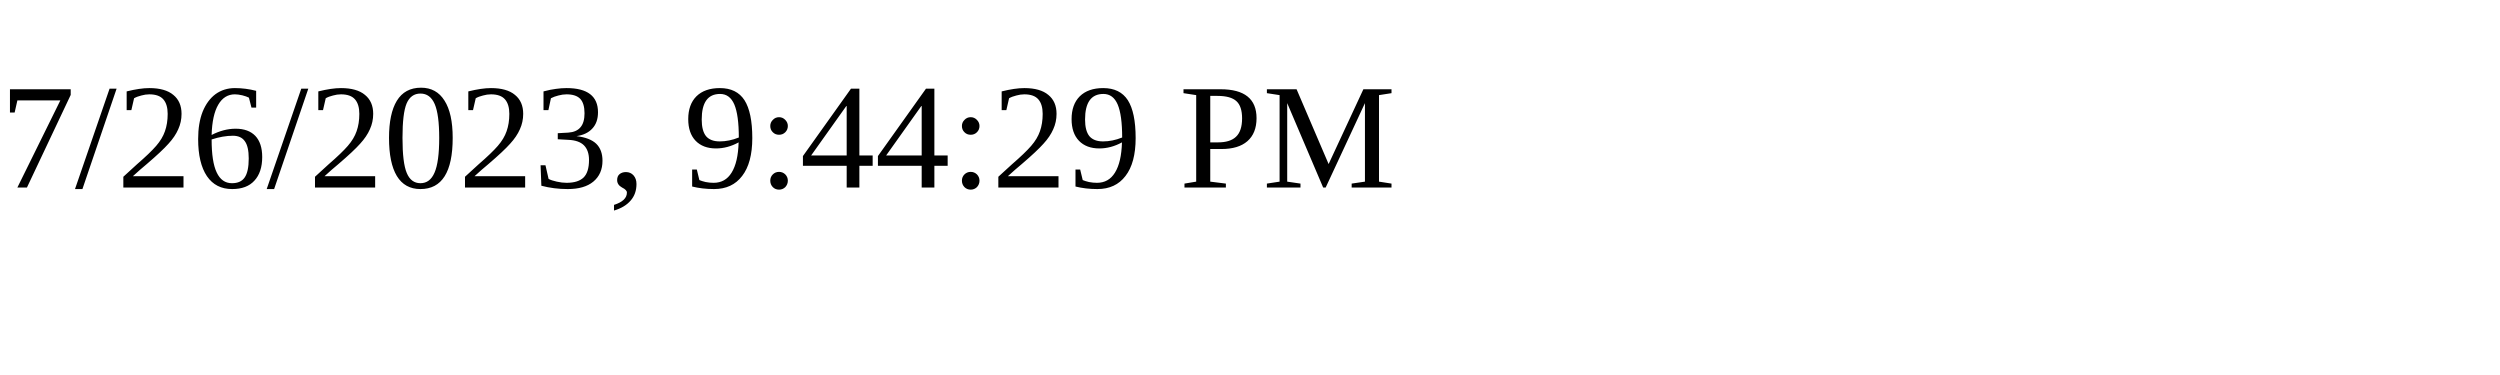
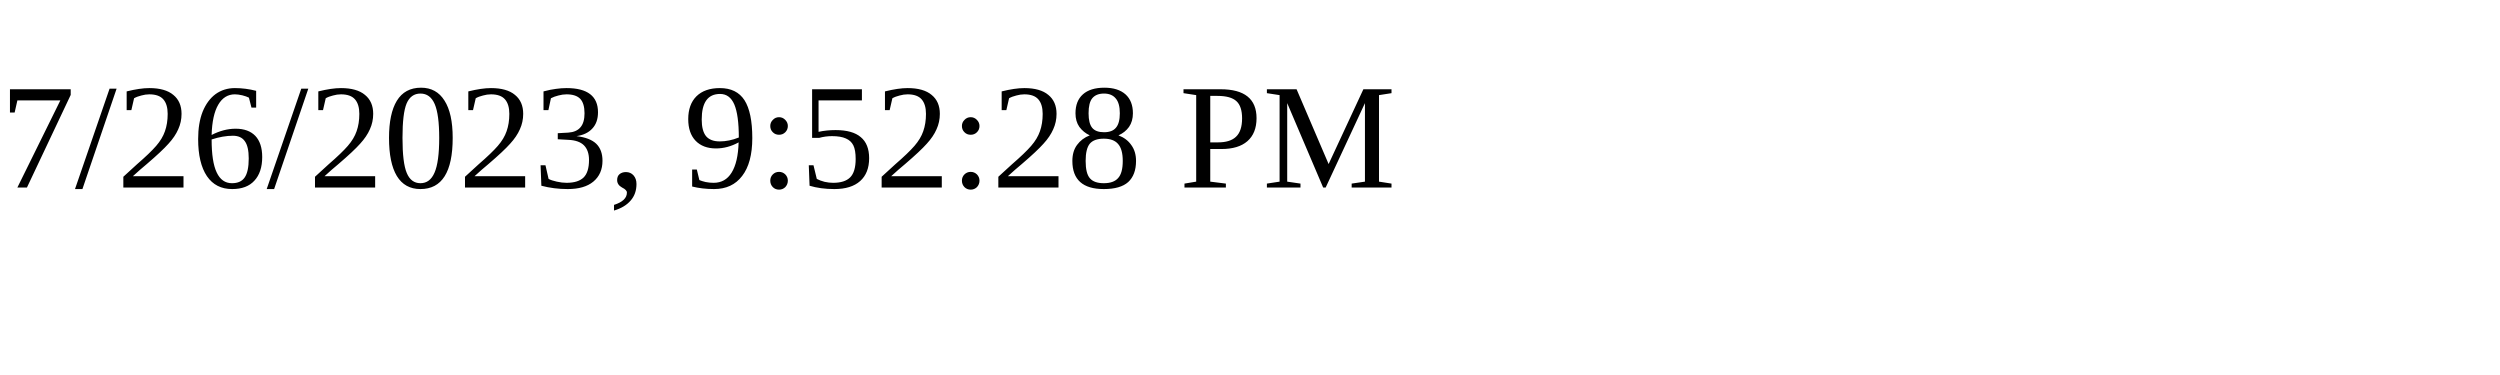
<svg xmlns="http://www.w3.org/2000/svg" height="30" width="200">
-   <text x="0" y="15">7/26/2023, 9:44:29 PM</text>
+   <text x="0" y="15">7/26/2023, 9:52:28 PM</text>
</svg>
